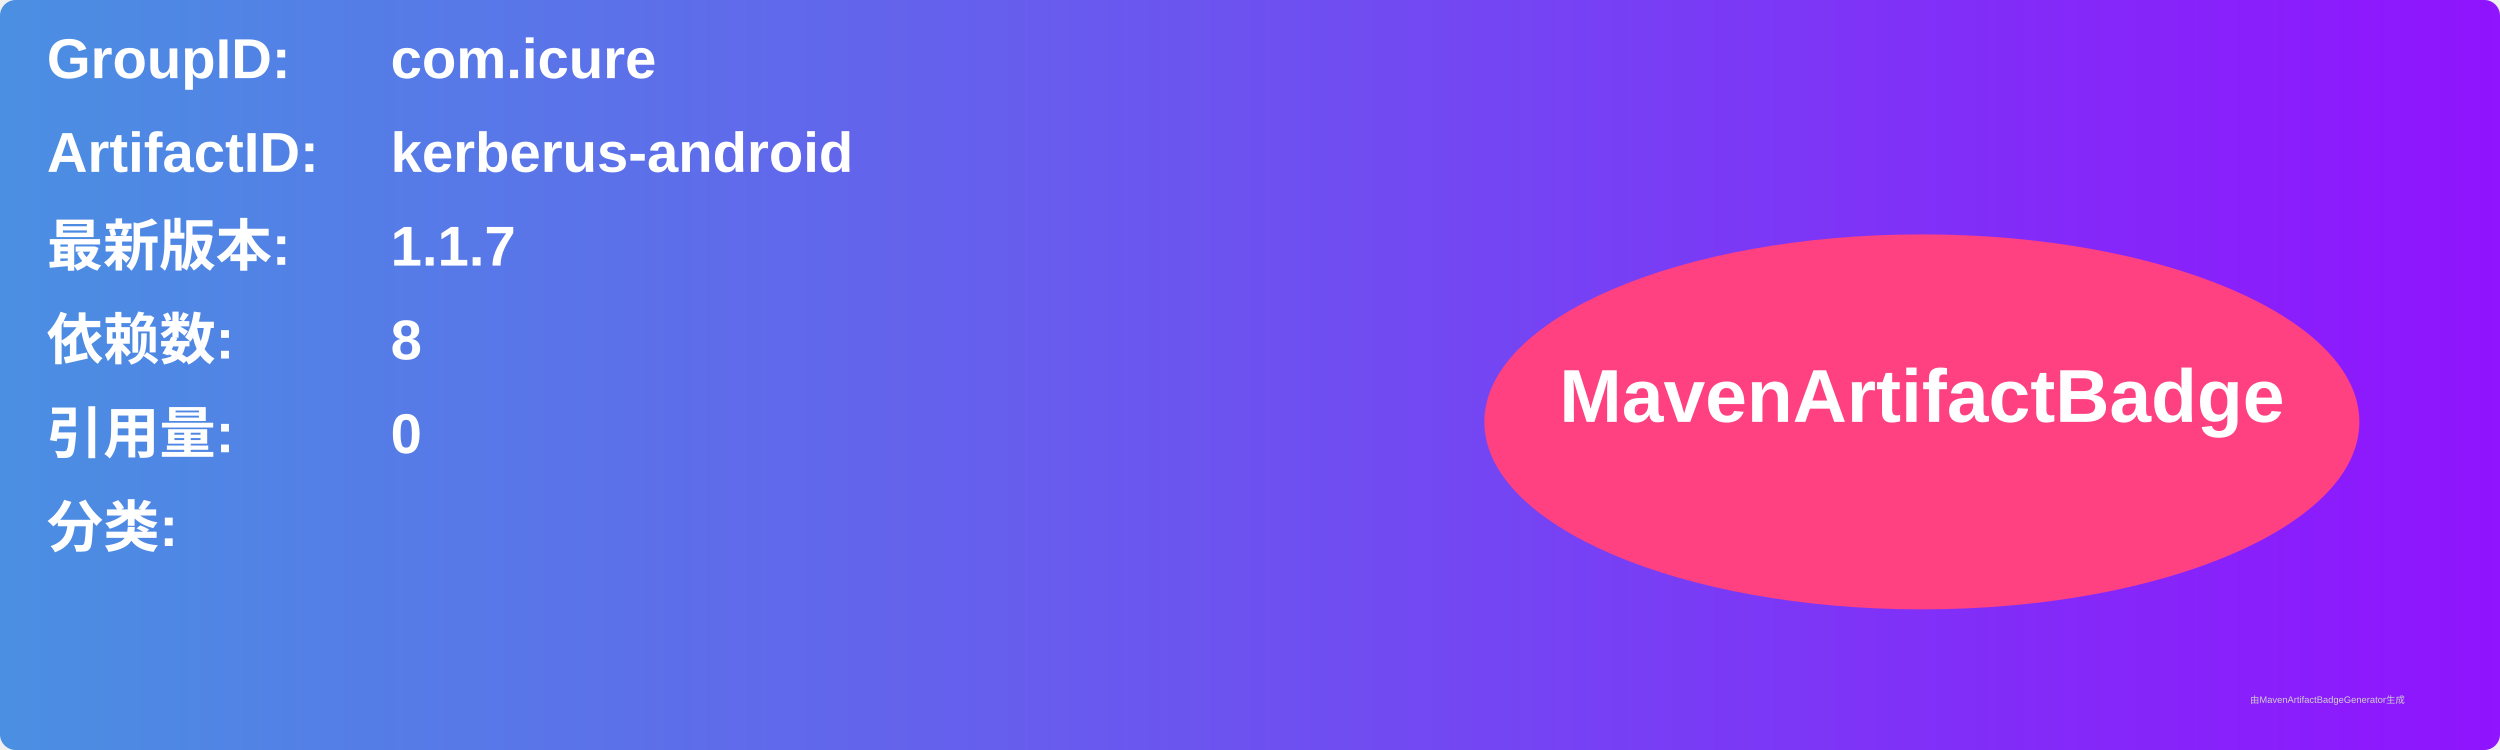
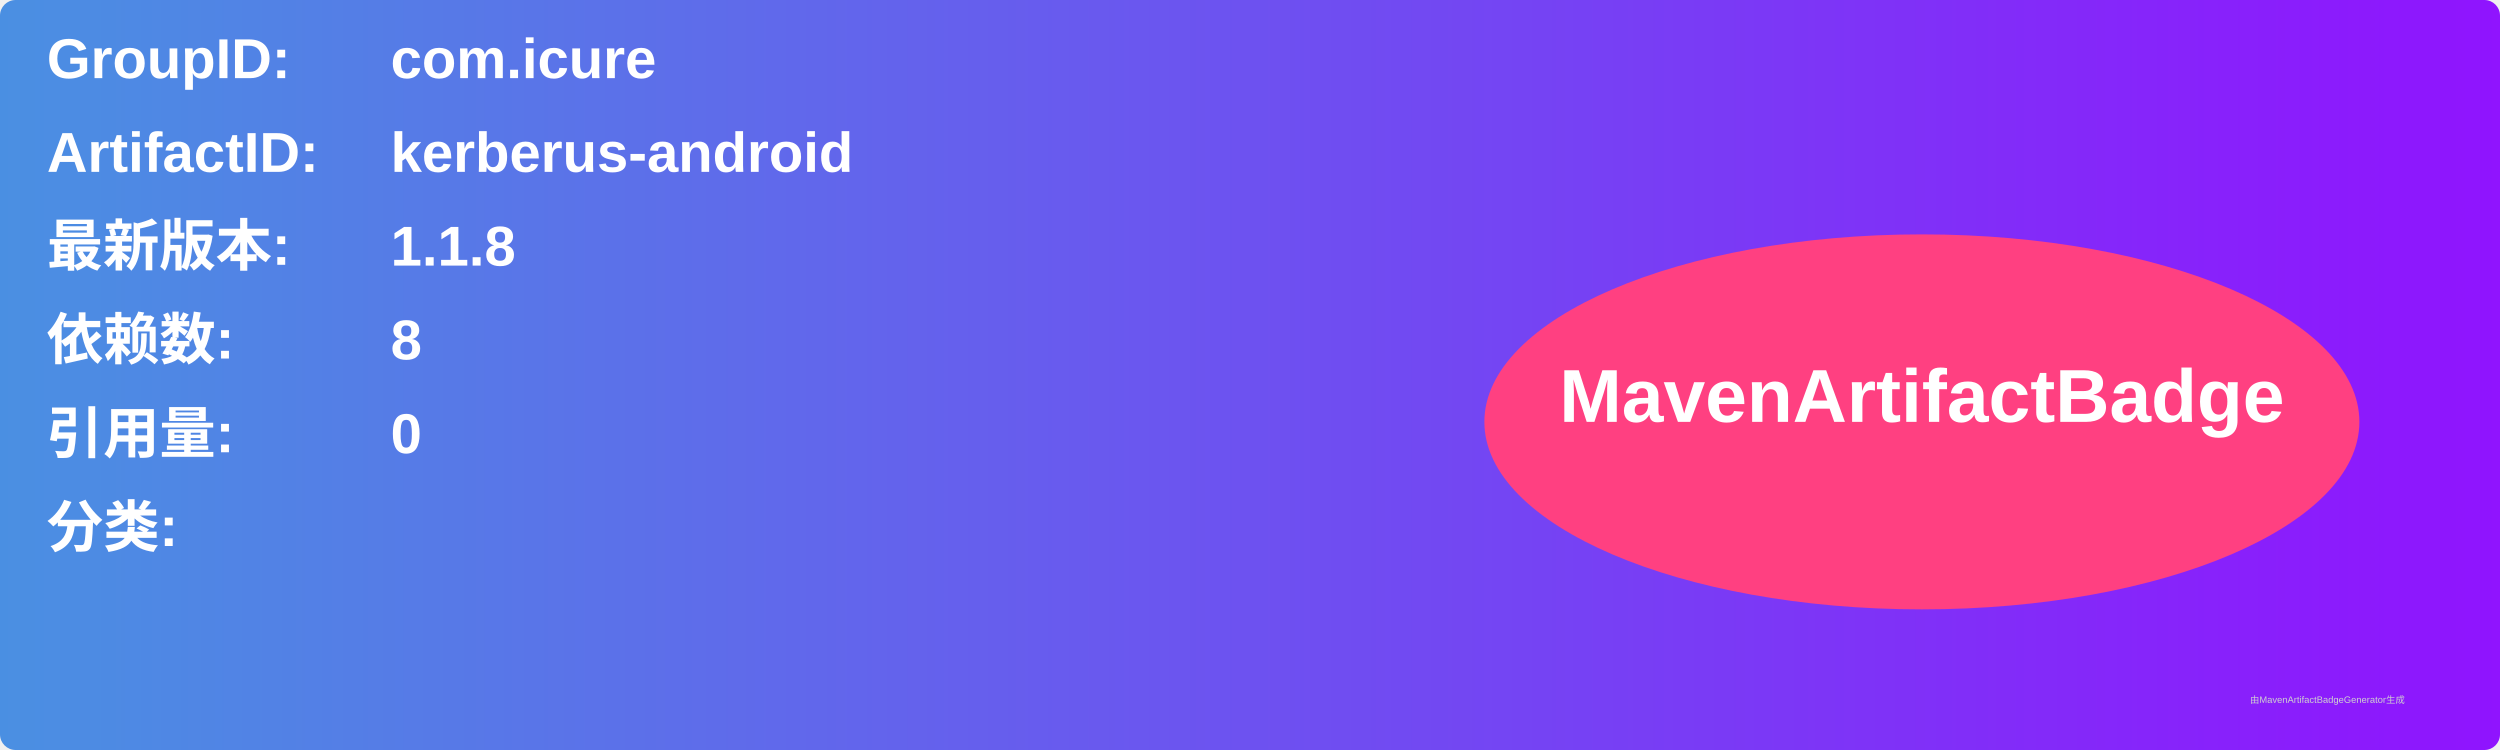
<svg xmlns="http://www.w3.org/2000/svg" width="800" height="240" viewBox="0 0 800 240">
  <linearGradient id="grad" x1="0%" y1="0%" x2="100%" y2="0%">
    <stop offset="0%" stop-color="#4a90e2" />
    <stop offset="100%" stop-color="#9013fe" />
  </linearGradient>
  <rect width="100%" height="100%" rx="5" ry="5" fill="url(#grad)" />
  <g transform="translate(15, 15)">
    <text x="0" y="10" font-family="Arial" font-size="18" fill="white" font-weight="bold" width="260">GroupID:</text>
    <text x="110" y="10" font-family="Arial" font-size="18" fill="white" font-weight="bold" width="460">com.icure</text>
    <text x="0" y="40" font-family="Arial" font-size="18" fill="white" font-weight="bold" width="260">ArtifactID:</text>
    <text x="110" y="40" font-family="Arial" font-size="18" fill="white" font-weight="bold" width="460">kerberus-android</text>
    <text x="0" y="70" font-family="Arial" font-size="18" fill="white" font-weight="bold">最新版本:</text>
    <text x="110" y="70" font-family="Arial" font-size="18" fill="white" font-weight="bold">
-       <tspan font-weight="bold">1.1.7</tspan>
+       <tspan font-weight="bold">1.1.8</tspan>
    </text>
    <text x="0" y="100" font-family="Arial" font-size="18" fill="white" font-weight="bold">依赖数: </text>
    <text x="110" y="100" font-family="Arial" font-size="18" fill="white">
      <tspan font-weight="bold">8</tspan>
    </text>
    <text x="0" y="130" font-family="Arial" font-size="18" fill="white" font-weight="bold">引用量: </text>
    <text x="110" y="130" font-family="Arial" font-size="18" fill="white">
      <tspan font-weight="bold">0</tspan>
    </text>
    <text x="0" y="160" font-family="Arial" font-size="18" fill="white" font-weight="bold">分类:</text>
    <text x="10" y="190" font-family="Arial" font-size="10" fill="white">
      <tspan font-weight="bold" />
    </text>
    <ellipse cx="600" cy="120" rx="140" ry="60" fill="#ff4081" />
    <text x="600" y="120" text-anchor="middle" font-family="Arial" font-size="24" fill="white" font-weight="bold">MavenArtifactBadge</text>
  </g>
  <text x="720" y="225" font-family="Arial" font-size="3" fill="#d0d0d0">由MavenArtifactBadgeGenerator生成</text>
</svg>
